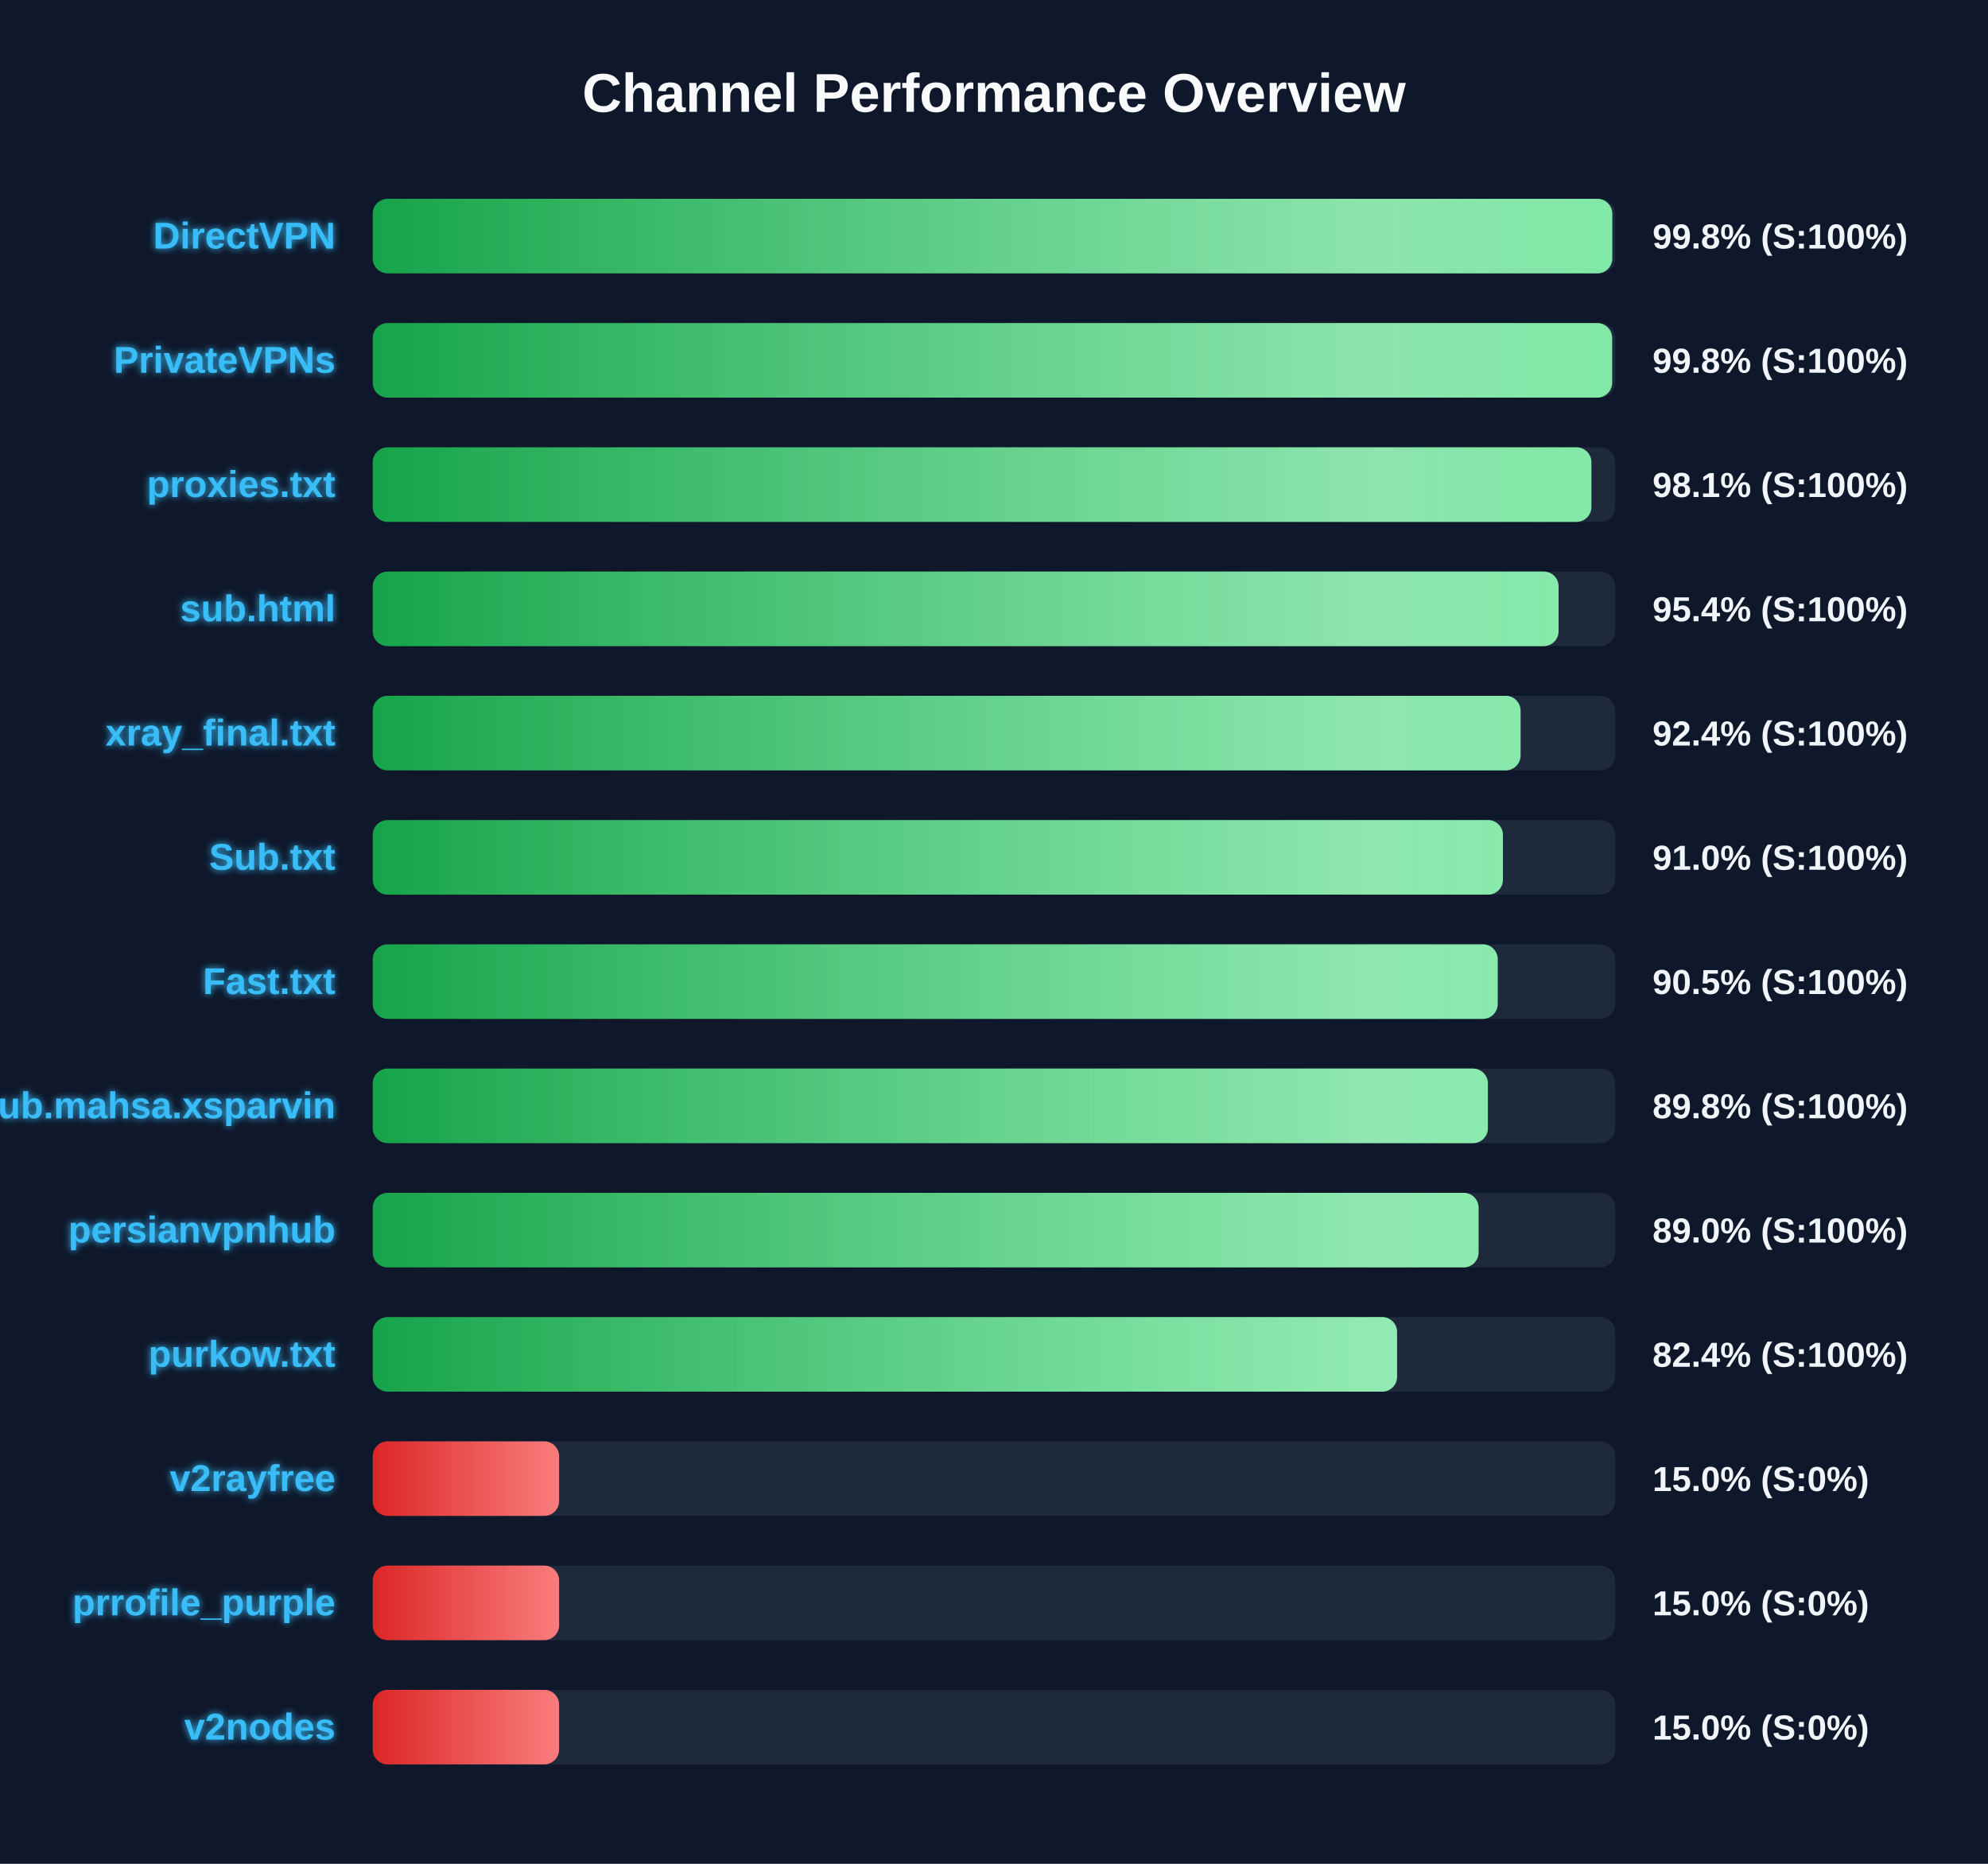
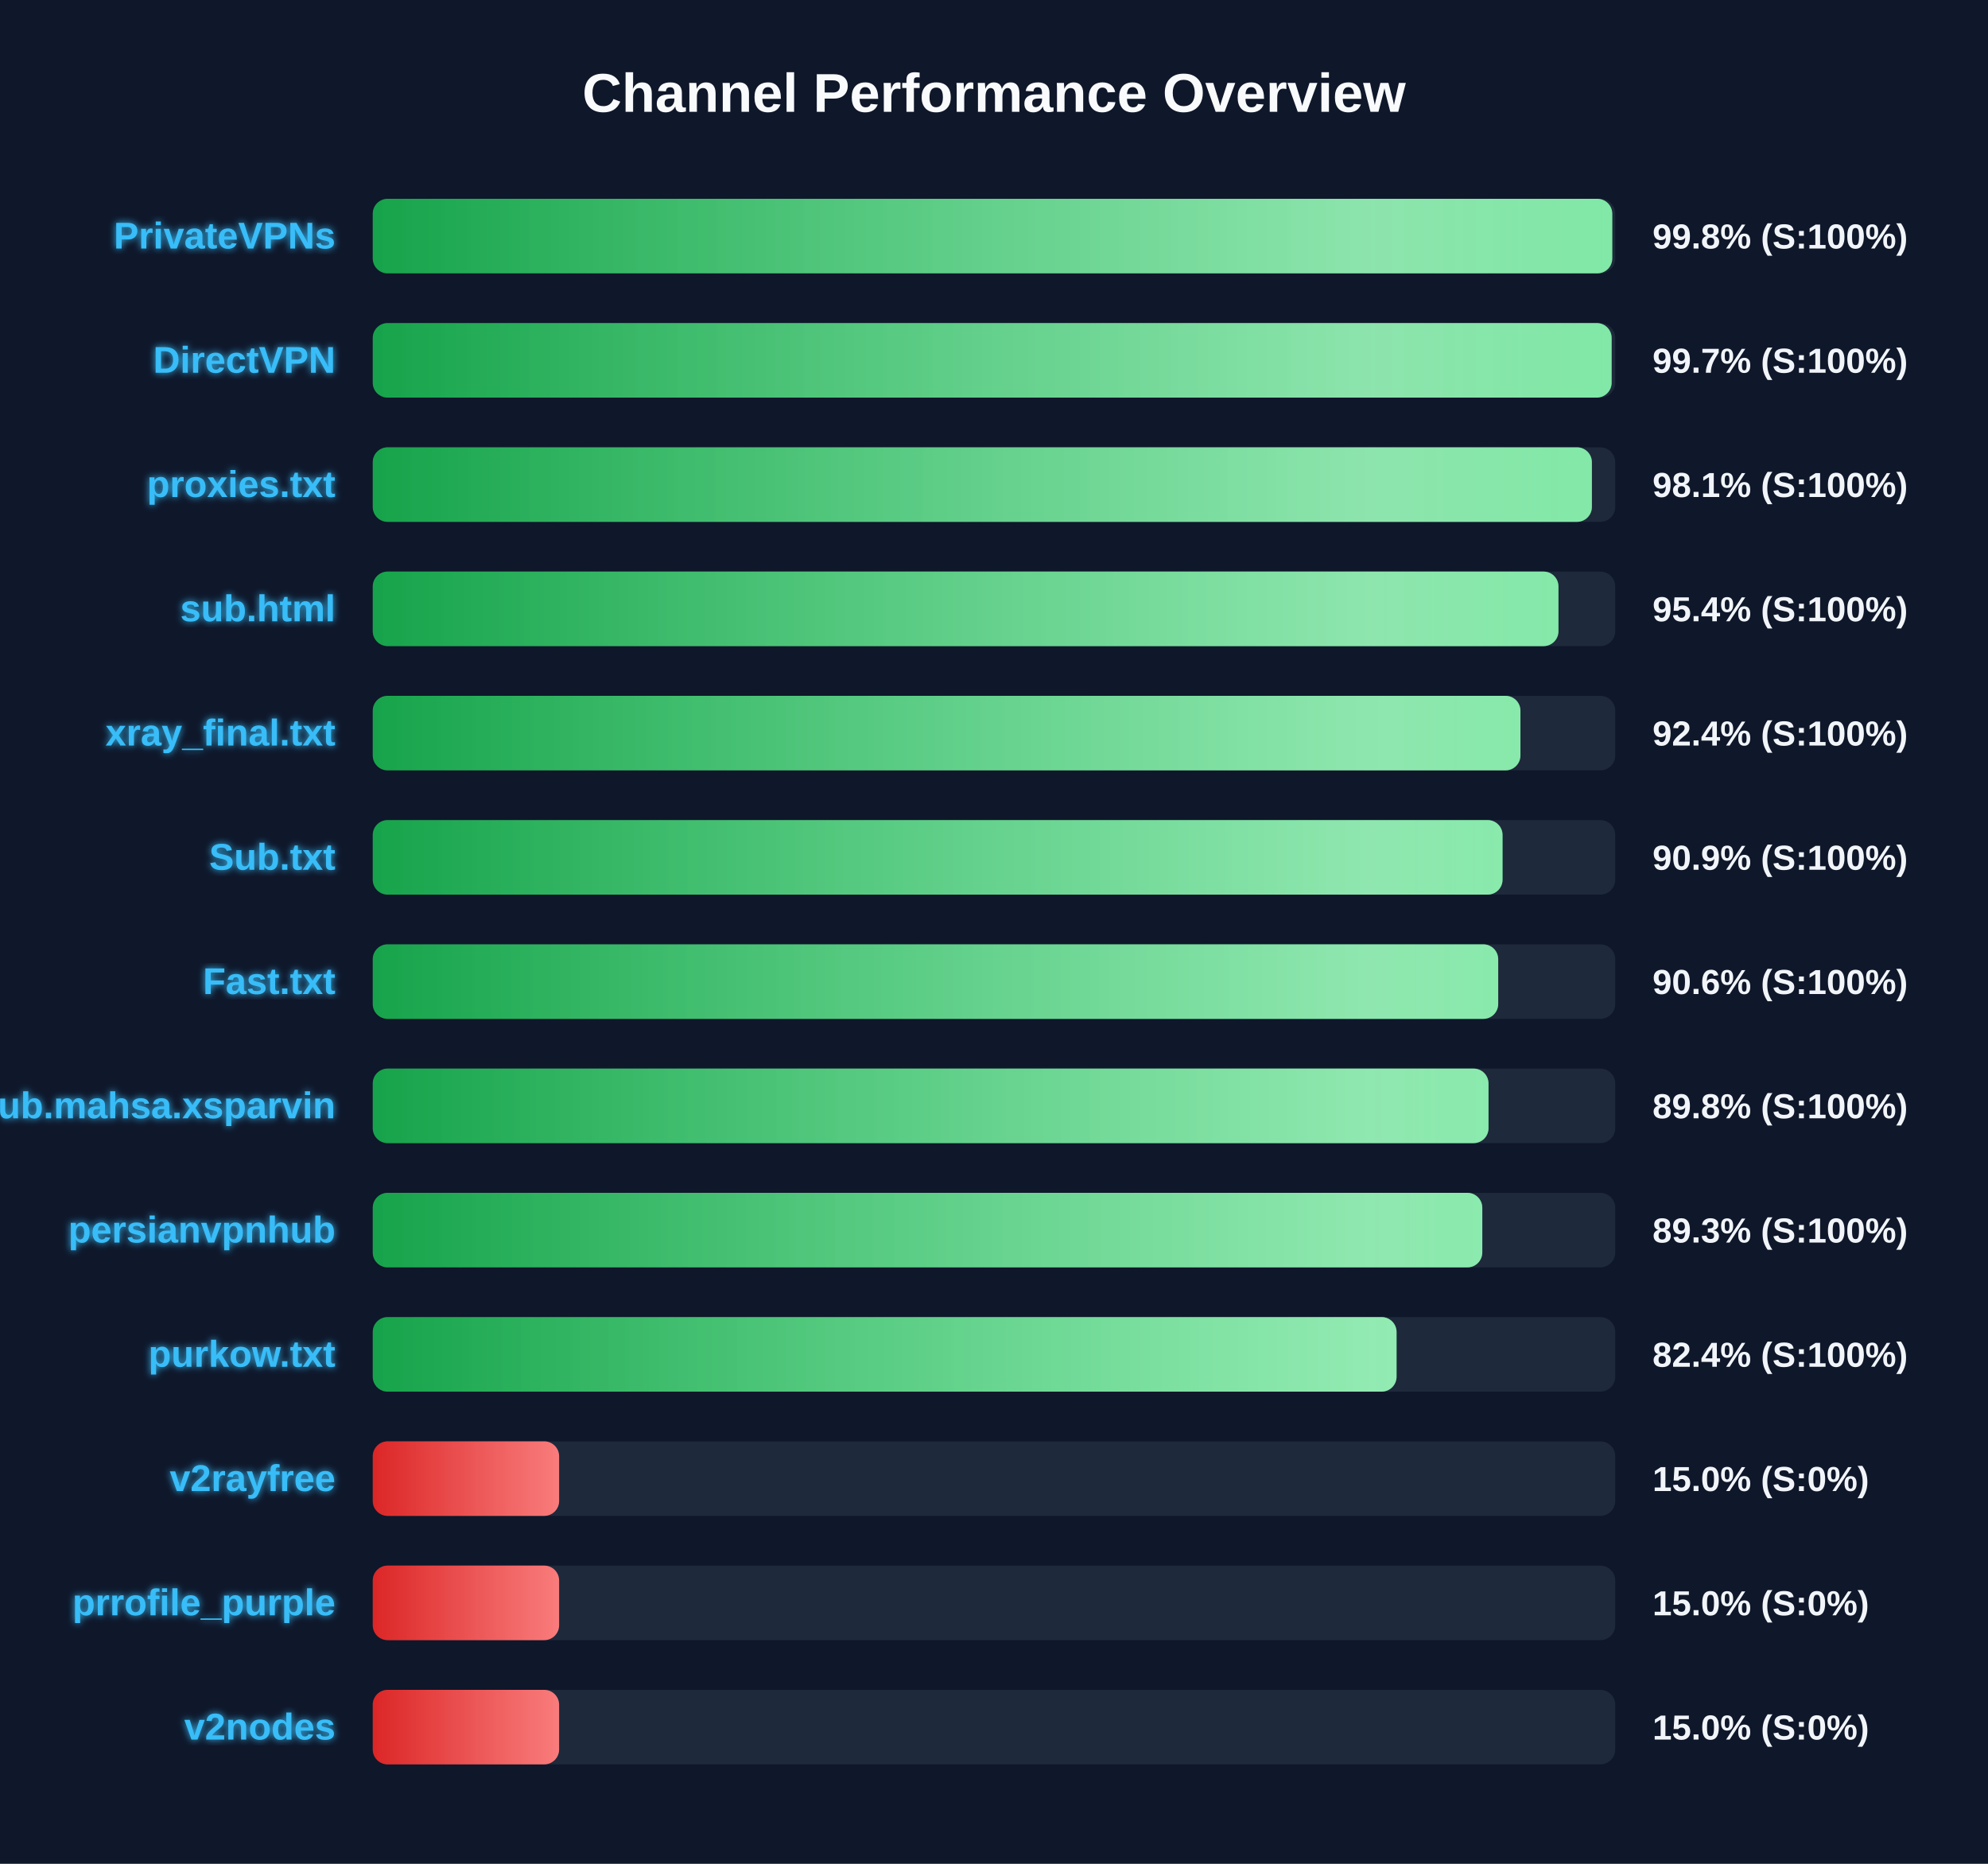
<svg xmlns="http://www.w3.org/2000/svg" width="800" height="750" version="1.1">
  <defs>
    <linearGradient id="grad-green" x1="0%" y1="0%" x2="100%" y2="0%">
      <stop offset="0%" stop-color="#16a34a" />
      <stop offset="100%" stop-color="#4ade80" />
    </linearGradient>
    <linearGradient id="grad-yellow" x1="0%" y1="0%" x2="100%" y2="0%">
      <stop offset="0%" stop-color="#ca8a04" />
      <stop offset="100%" stop-color="#fde047" />
    </linearGradient>
    <linearGradient id="grad-red" x1="0%" y1="0%" x2="100%" y2="0%">
      <stop offset="0%" stop-color="#dc2626" />
      <stop offset="100%" stop-color="#f87171" />
    </linearGradient>
    <linearGradient id="shimmer" x1="0%" y1="0%" x2="100%" y2="0%">
      <stop offset="0%" stop-color="rgba(255,255,255,0)" />
      <stop offset="50%" stop-color="rgba(255,255,255,0.4)" />
      <stop offset="100%" stop-color="rgba(255,255,255,0)" />
    </linearGradient>
    <filter id="glow" x="-20%" y="-20%" width="140%" height="140%">
      <feGaussianBlur stdDeviation="1.5" result="blur" />
      <feComposite in="SourceGraphic" in2="blur" operator="over" />
    </filter>
  </defs>
  <style>
        .bg-rect { fill: #0f172a; }
        .title { font: bold 22px 'Segoe UI', Arial, sans-serif; fill: #f8fafc; }
        .row { font: bold 15px 'Segoe UI', Arial, sans-serif; fill: #38bdf8; filter: url(#glow); }
        .score { font: bold 14px 'Segoe UI', Arial, sans-serif; fill: #f1f5f9; }
        @keyframes shimmer-anim {
            0% { transform: translateX(-100%); }
            100% { transform: translateX(200%); }
        }
        .shimmer-rect {
            animation: shimmer-anim 2.5s infinite linear;
        }
    </style>
  <rect width="100%" height="100%" class="bg-rect" />
  <text x="400" y="45" text-anchor="middle" class="title">Channel Performance Overview</text>
  <rect x="150" y="80" width="500" height="30" fill="#1e293b" rx="6" />
  <clipPath id="clip-0">
    <rect x="150" y="80" width="498.8" height="30" rx="6" />
  </clipPath>
  <rect x="150" y="80" width="498.8" height="30" fill="url(#grad-green)" rx="6" />
  <g clip-path="url(#clip-0)">
    <rect x="150" y="80" width="100%" height="30" fill="url(#shimmer)" class="shimmer-rect" />
  </g>
-   <text x="135" y="100" text-anchor="end" class="row">DirectVPN</text>
+   <text x="135" y="100" text-anchor="end" class="row">PrivateVPNs</text>
  <text x="665" y="100" text-anchor="start" class="score">99.8% (S:100%)</text>
  <rect x="150" y="130" width="500" height="30" fill="#1e293b" rx="6" />
  <clipPath id="clip-1">
-     <rect x="150" y="130" width="498.75" height="30" rx="6" />
+     <rect x="150" y="130" width="498.55" height="30" rx="6" />
  </clipPath>
-   <rect x="150" y="130" width="498.75" height="30" fill="url(#grad-green)" rx="6" />
+   <rect x="150" y="130" width="498.55" height="30" fill="url(#grad-green)" rx="6" />
  <g clip-path="url(#clip-1)">
    <rect x="150" y="130" width="100%" height="30" fill="url(#shimmer)" class="shimmer-rect" />
  </g>
-   <text x="135" y="150" text-anchor="end" class="row">PrivateVPNs</text>
-   <text x="665" y="150" text-anchor="start" class="score">99.8% (S:100%)</text>
+   <text x="135" y="150" text-anchor="end" class="row">DirectVPN</text>
+   <text x="665" y="150" text-anchor="start" class="score">99.7% (S:100%)</text>
  <rect x="150" y="180" width="500" height="30" fill="#1e293b" rx="6" />
  <clipPath id="clip-2">
-     <rect x="150" y="180" width="490.4" height="30" rx="6" />
+     <rect x="150" y="180" width="490.6" height="30" rx="6" />
  </clipPath>
-   <rect x="150" y="180" width="490.4" height="30" fill="url(#grad-green)" rx="6" />
+   <rect x="150" y="180" width="490.6" height="30" fill="url(#grad-green)" rx="6" />
  <g clip-path="url(#clip-2)">
    <rect x="150" y="180" width="100%" height="30" fill="url(#shimmer)" class="shimmer-rect" />
  </g>
  <text x="135" y="200" text-anchor="end" class="row">proxies.txt</text>
  <text x="665" y="200" text-anchor="start" class="score">98.1% (S:100%)</text>
  <rect x="150" y="230" width="500" height="30" fill="#1e293b" rx="6" />
  <clipPath id="clip-3">
-     <rect x="150" y="230" width="477.2" height="30" rx="6" />
+     <rect x="150" y="230" width="477.15" height="30" rx="6" />
  </clipPath>
-   <rect x="150" y="230" width="477.2" height="30" fill="url(#grad-green)" rx="6" />
+   <rect x="150" y="230" width="477.15" height="30" fill="url(#grad-green)" rx="6" />
  <g clip-path="url(#clip-3)">
    <rect x="150" y="230" width="100%" height="30" fill="url(#shimmer)" class="shimmer-rect" />
  </g>
  <text x="135" y="250" text-anchor="end" class="row">sub.html</text>
  <text x="665" y="250" text-anchor="start" class="score">95.4% (S:100%)</text>
  <rect x="150" y="280" width="500" height="30" fill="#1e293b" rx="6" />
  <clipPath id="clip-4">
-     <rect x="150" y="280" width="461.9" height="30" rx="6" />
+     <rect x="150" y="280" width="461.85" height="30" rx="6" />
  </clipPath>
-   <rect x="150" y="280" width="461.9" height="30" fill="url(#grad-green)" rx="6" />
+   <rect x="150" y="280" width="461.85" height="30" fill="url(#grad-green)" rx="6" />
  <g clip-path="url(#clip-4)">
    <rect x="150" y="280" width="100%" height="30" fill="url(#shimmer)" class="shimmer-rect" />
  </g>
  <text x="135" y="300" text-anchor="end" class="row">xray_final.txt</text>
  <text x="665" y="300" text-anchor="start" class="score">92.4% (S:100%)</text>
  <rect x="150" y="330" width="500" height="30" fill="#1e293b" rx="6" />
  <clipPath id="clip-5">
-     <rect x="150" y="330" width="454.8" height="30" rx="6" />
+     <rect x="150" y="330" width="454.65" height="30" rx="6" />
  </clipPath>
-   <rect x="150" y="330" width="454.8" height="30" fill="url(#grad-green)" rx="6" />
+   <rect x="150" y="330" width="454.65" height="30" fill="url(#grad-green)" rx="6" />
  <g clip-path="url(#clip-5)">
    <rect x="150" y="330" width="100%" height="30" fill="url(#shimmer)" class="shimmer-rect" />
  </g>
  <text x="135" y="350" text-anchor="end" class="row">Sub.txt</text>
-   <text x="665" y="350" text-anchor="start" class="score">91.0% (S:100%)</text>
+   <text x="665" y="350" text-anchor="start" class="score">90.9% (S:100%)</text>
  <rect x="150" y="380" width="500" height="30" fill="#1e293b" rx="6" />
  <clipPath id="clip-6">
-     <rect x="150" y="380" width="452.7" height="30" rx="6" />
+     <rect x="150" y="380" width="452.9" height="30" rx="6" />
  </clipPath>
-   <rect x="150" y="380" width="452.7" height="30" fill="url(#grad-green)" rx="6" />
+   <rect x="150" y="380" width="452.9" height="30" fill="url(#grad-green)" rx="6" />
  <g clip-path="url(#clip-6)">
    <rect x="150" y="380" width="100%" height="30" fill="url(#shimmer)" class="shimmer-rect" />
  </g>
  <text x="135" y="400" text-anchor="end" class="row">Fast.txt</text>
-   <text x="665" y="400" text-anchor="start" class="score">90.5% (S:100%)</text>
+   <text x="665" y="400" text-anchor="start" class="score">90.6% (S:100%)</text>
  <rect x="150" y="430" width="500" height="30" fill="#1e293b" rx="6" />
  <clipPath id="clip-7">
-     <rect x="150" y="430" width="448.75" height="30" rx="6" />
+     <rect x="150" y="430" width="449.0" height="30" rx="6" />
  </clipPath>
-   <rect x="150" y="430" width="448.75" height="30" fill="url(#grad-green)" rx="6" />
+   <rect x="150" y="430" width="449.0" height="30" fill="url(#grad-green)" rx="6" />
  <g clip-path="url(#clip-7)">
    <rect x="150" y="430" width="100%" height="30" fill="url(#shimmer)" class="shimmer-rect" />
  </g>
  <text x="135" y="450" text-anchor="end" class="row">Sub.mahsa.xsparvin</text>
  <text x="665" y="450" text-anchor="start" class="score">89.8% (S:100%)</text>
  <rect x="150" y="480" width="500" height="30" fill="#1e293b" rx="6" />
  <clipPath id="clip-8">
-     <rect x="150" y="480" width="445.0" height="30" rx="6" />
+     <rect x="150" y="480" width="446.5" height="30" rx="6" />
  </clipPath>
-   <rect x="150" y="480" width="445.0" height="30" fill="url(#grad-green)" rx="6" />
+   <rect x="150" y="480" width="446.5" height="30" fill="url(#grad-green)" rx="6" />
  <g clip-path="url(#clip-8)">
    <rect x="150" y="480" width="100%" height="30" fill="url(#shimmer)" class="shimmer-rect" />
  </g>
  <text x="135" y="500" text-anchor="end" class="row">persianvpnhub</text>
-   <text x="665" y="500" text-anchor="start" class="score">89.0% (S:100%)</text>
+   <text x="665" y="500" text-anchor="start" class="score">89.3% (S:100%)</text>
  <rect x="150" y="530" width="500" height="30" fill="#1e293b" rx="6" />
  <clipPath id="clip-9">
-     <rect x="150" y="530" width="412.2" height="30" rx="6" />
+     <rect x="150" y="530" width="412.0" height="30" rx="6" />
  </clipPath>
-   <rect x="150" y="530" width="412.2" height="30" fill="url(#grad-green)" rx="6" />
+   <rect x="150" y="530" width="412.0" height="30" fill="url(#grad-green)" rx="6" />
  <g clip-path="url(#clip-9)">
    <rect x="150" y="530" width="100%" height="30" fill="url(#shimmer)" class="shimmer-rect" />
  </g>
  <text x="135" y="550" text-anchor="end" class="row">purkow.txt</text>
  <text x="665" y="550" text-anchor="start" class="score">82.4% (S:100%)</text>
  <rect x="150" y="580" width="500" height="30" fill="#1e293b" rx="6" />
  <clipPath id="clip-10">
    <rect x="150" y="580" width="75.0" height="30" rx="6" />
  </clipPath>
  <rect x="150" y="580" width="75.0" height="30" fill="url(#grad-red)" rx="6" />
  <g clip-path="url(#clip-10)">
    <rect x="150" y="580" width="100%" height="30" fill="url(#shimmer)" class="shimmer-rect" />
  </g>
  <text x="135" y="600" text-anchor="end" class="row">v2rayfree</text>
  <text x="665" y="600" text-anchor="start" class="score">15.0% (S:0%)</text>
  <rect x="150" y="630" width="500" height="30" fill="#1e293b" rx="6" />
  <clipPath id="clip-11">
    <rect x="150" y="630" width="75.0" height="30" rx="6" />
  </clipPath>
  <rect x="150" y="630" width="75.0" height="30" fill="url(#grad-red)" rx="6" />
  <g clip-path="url(#clip-11)">
    <rect x="150" y="630" width="100%" height="30" fill="url(#shimmer)" class="shimmer-rect" />
  </g>
  <text x="135" y="650" text-anchor="end" class="row">prrofile_purple</text>
  <text x="665" y="650" text-anchor="start" class="score">15.0% (S:0%)</text>
  <rect x="150" y="680" width="500" height="30" fill="#1e293b" rx="6" />
  <clipPath id="clip-12">
    <rect x="150" y="680" width="75.0" height="30" rx="6" />
  </clipPath>
  <rect x="150" y="680" width="75.0" height="30" fill="url(#grad-red)" rx="6" />
  <g clip-path="url(#clip-12)">
    <rect x="150" y="680" width="100%" height="30" fill="url(#shimmer)" class="shimmer-rect" />
  </g>
  <text x="135" y="700" text-anchor="end" class="row">v2nodes</text>
  <text x="665" y="700" text-anchor="start" class="score">15.0% (S:0%)</text>
</svg>
